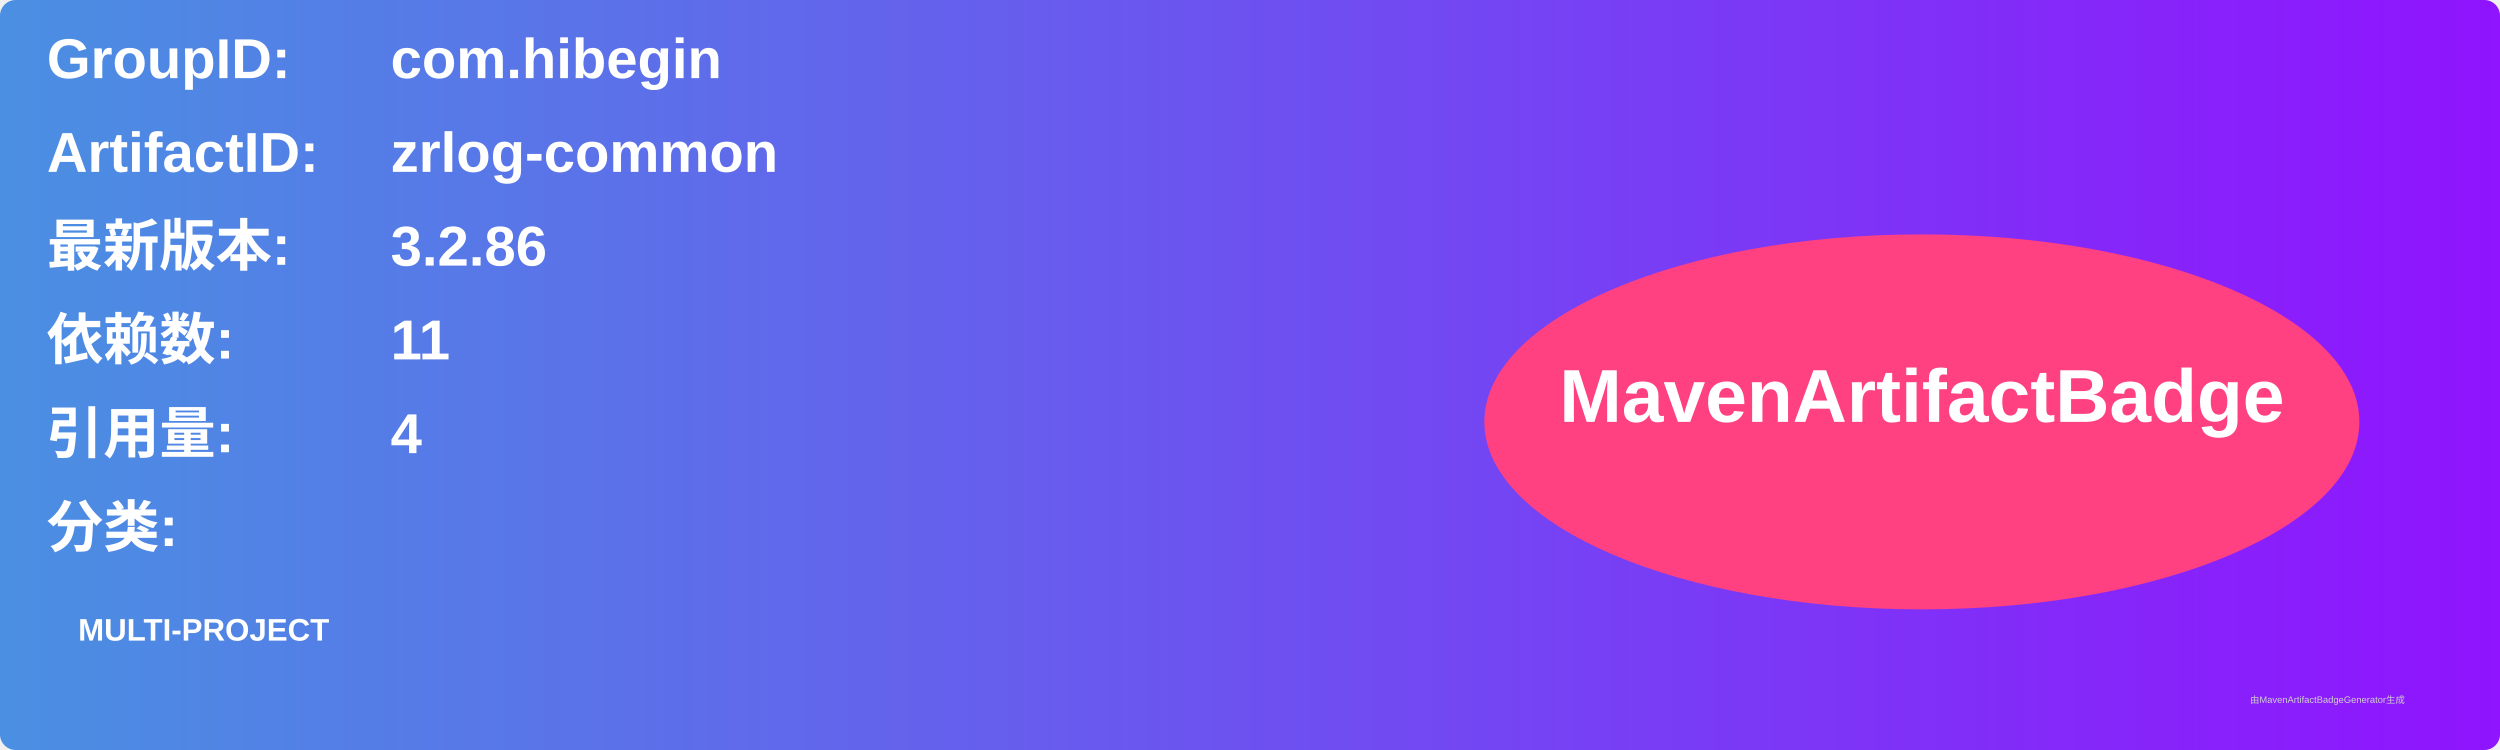
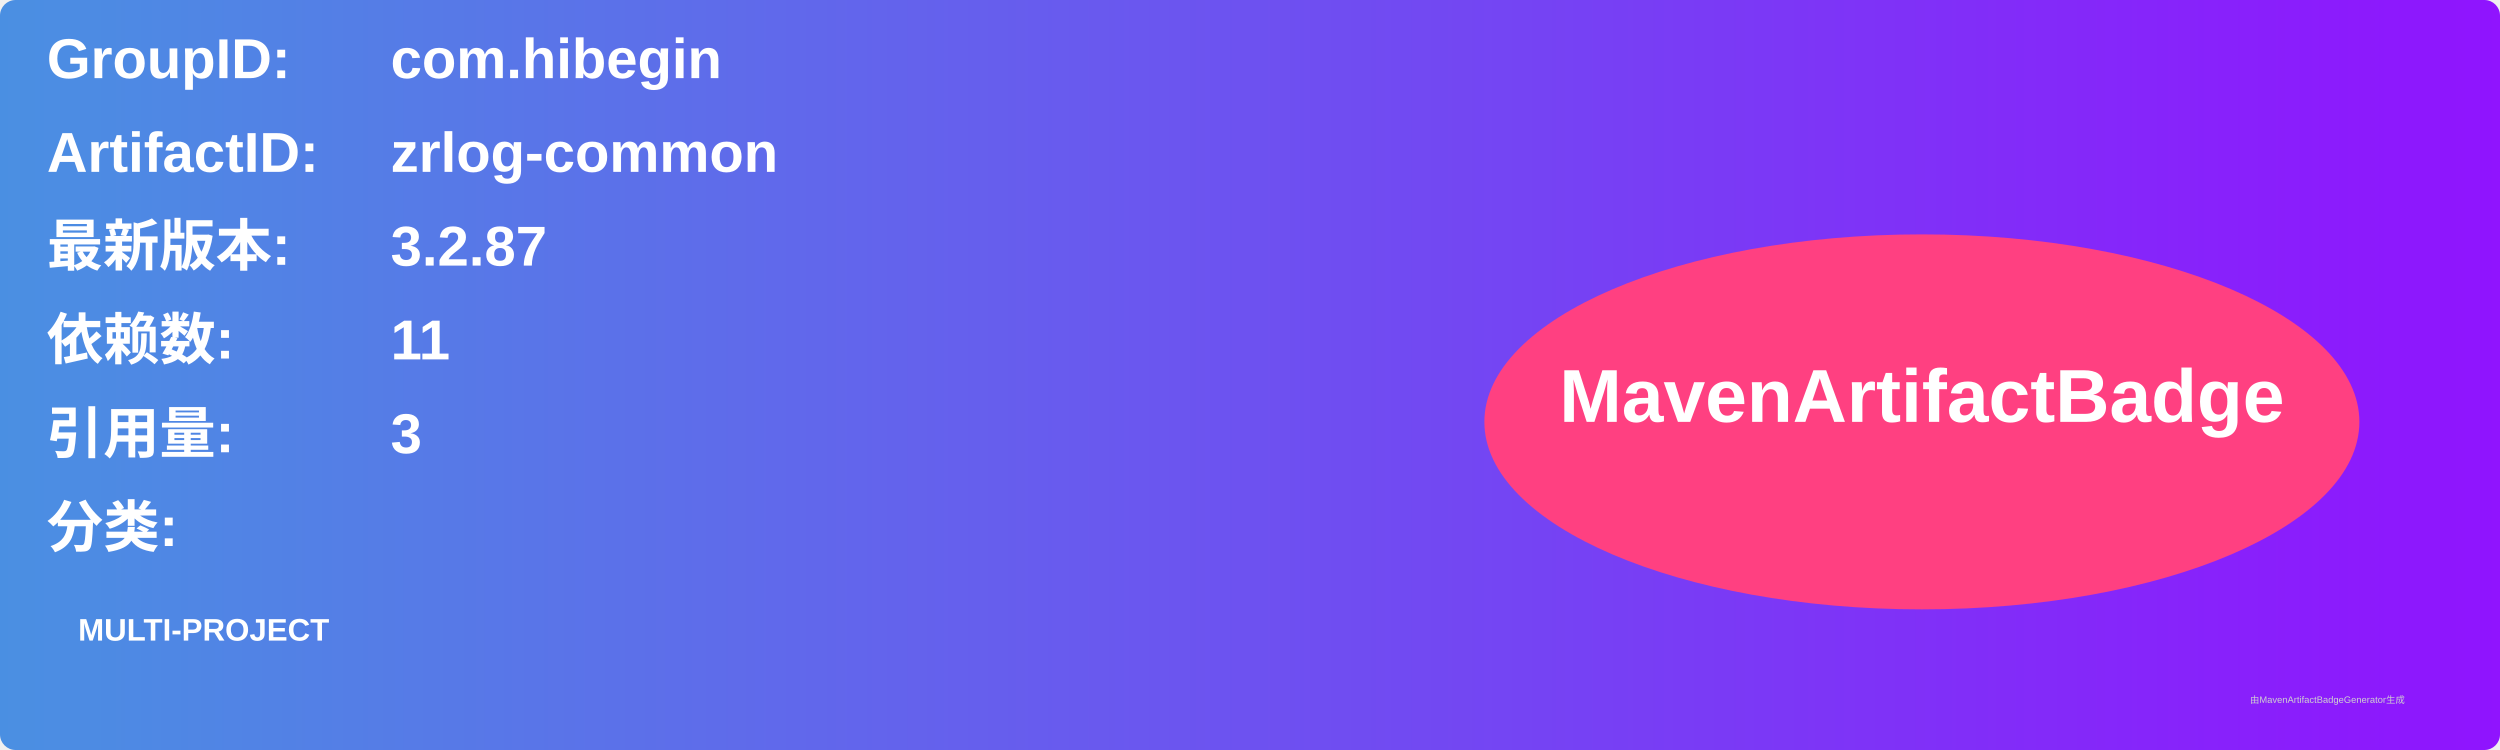
<svg xmlns="http://www.w3.org/2000/svg" width="800" height="240" viewBox="0 0 800 240">
  <linearGradient id="grad" x1="0%" y1="0%" x2="100%" y2="0%">
    <stop offset="0%" stop-color="#4a90e2" />
    <stop offset="100%" stop-color="#9013fe" />
  </linearGradient>
  <rect width="100%" height="100%" rx="5" ry="5" fill="url(#grad)" />
  <g transform="translate(15, 15)">
    <text x="0" y="10" font-family="Arial" font-size="18" fill="white" font-weight="bold" width="260">GroupID:</text>
    <text x="110" y="10" font-family="Arial" font-size="18" fill="white" font-weight="bold" width="460">com.hibegin</text>
    <text x="0" y="40" font-family="Arial" font-size="18" fill="white" font-weight="bold" width="260">ArtifactID:</text>
    <text x="110" y="40" font-family="Arial" font-size="18" fill="white" font-weight="bold" width="460">zrlog-common</text>
    <text x="0" y="70" font-family="Arial" font-size="18" fill="white" font-weight="bold">最新版本:</text>
    <text x="110" y="70" font-family="Arial" font-size="18" fill="white" font-weight="bold">
-       <tspan font-weight="bold">3.2.86</tspan>
+       <tspan font-weight="bold">3.2.87</tspan>
    </text>
    <text x="0" y="100" font-family="Arial" font-size="18" fill="white" font-weight="bold">依赖数: </text>
    <text x="110" y="100" font-family="Arial" font-size="18" fill="white">
      <tspan font-weight="bold">11</tspan>
    </text>
    <text x="0" y="130" font-family="Arial" font-size="18" fill="white" font-weight="bold">引用量: </text>
    <text x="110" y="130" font-family="Arial" font-size="18" fill="white">
-       <tspan font-weight="bold">4</tspan>
+       <tspan font-weight="bold">3</tspan>
    </text>
    <text x="0" y="160" font-family="Arial" font-size="18" fill="white" font-weight="bold">分类:</text>
    <text x="10" y="190" font-family="Arial" font-size="10" fill="white">
      <tspan font-weight="bold">MULTI-PROJECT</tspan>
    </text>
    <ellipse cx="600" cy="120" rx="140" ry="60" fill="#ff4081" />
    <text x="600" y="120" text-anchor="middle" font-family="Arial" font-size="24" fill="white" font-weight="bold">MavenArtifactBadge</text>
  </g>
  <text x="720" y="225" font-family="Arial" font-size="3" fill="#d0d0d0">由MavenArtifactBadgeGenerator生成</text>
</svg>
